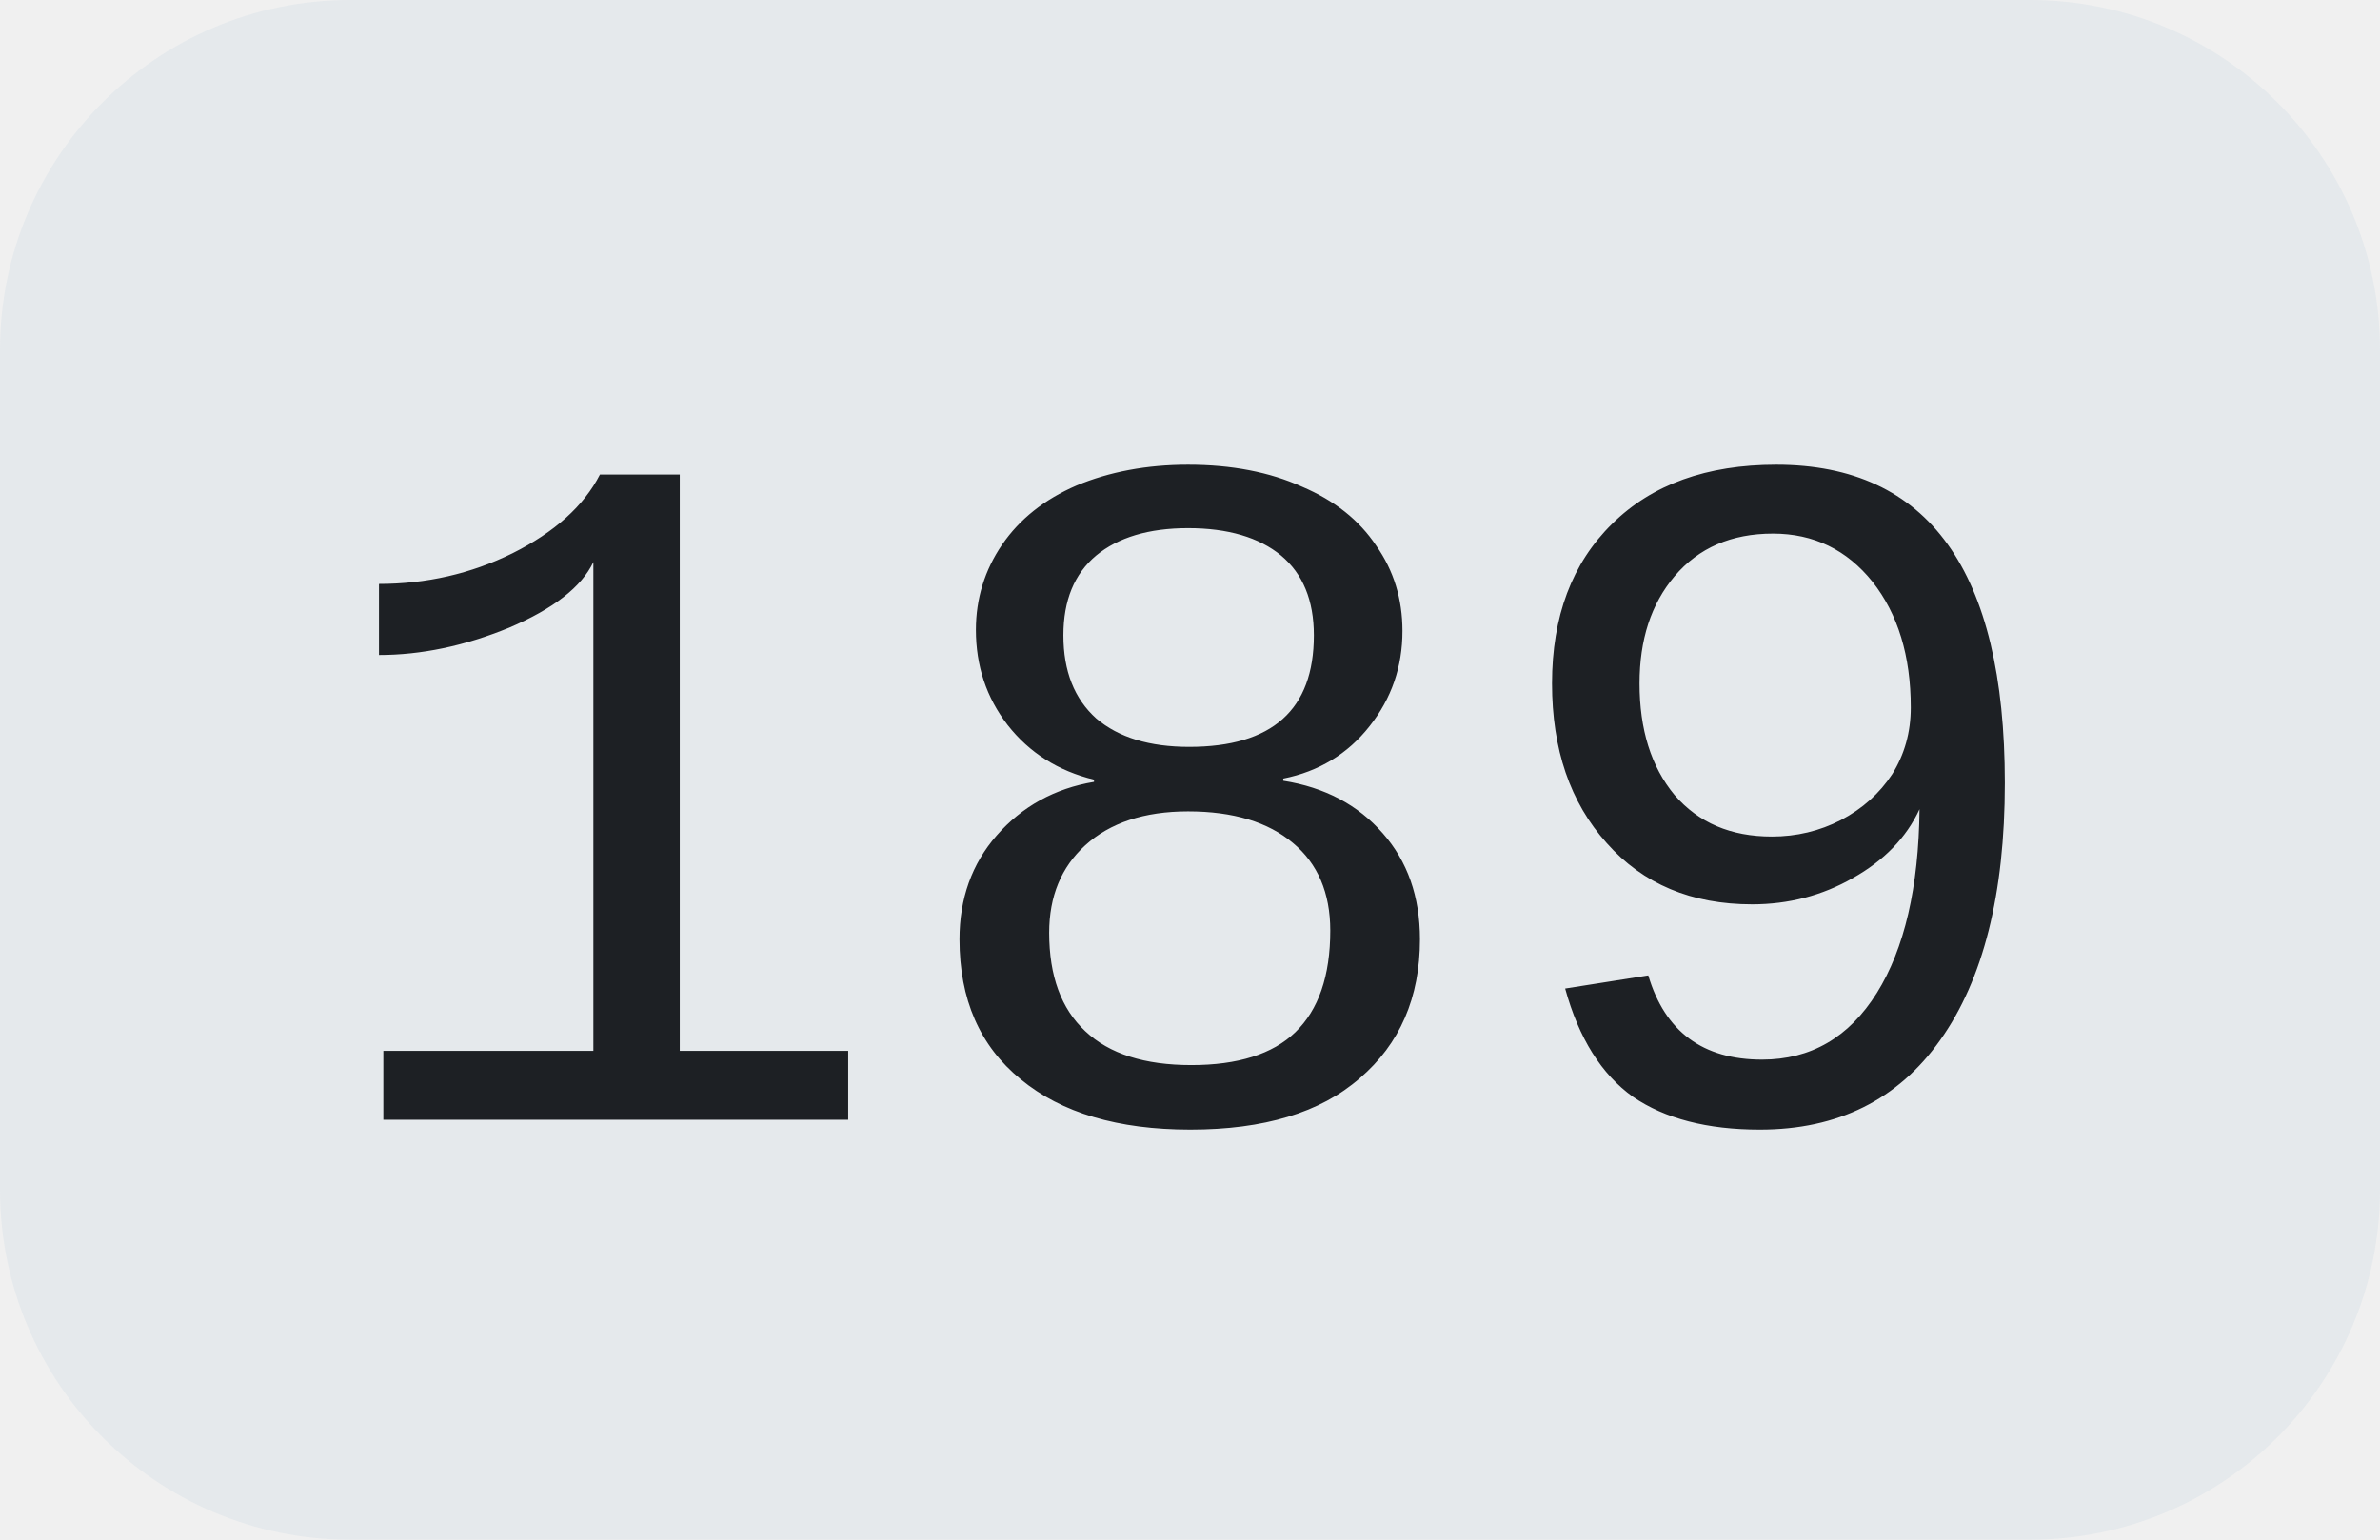
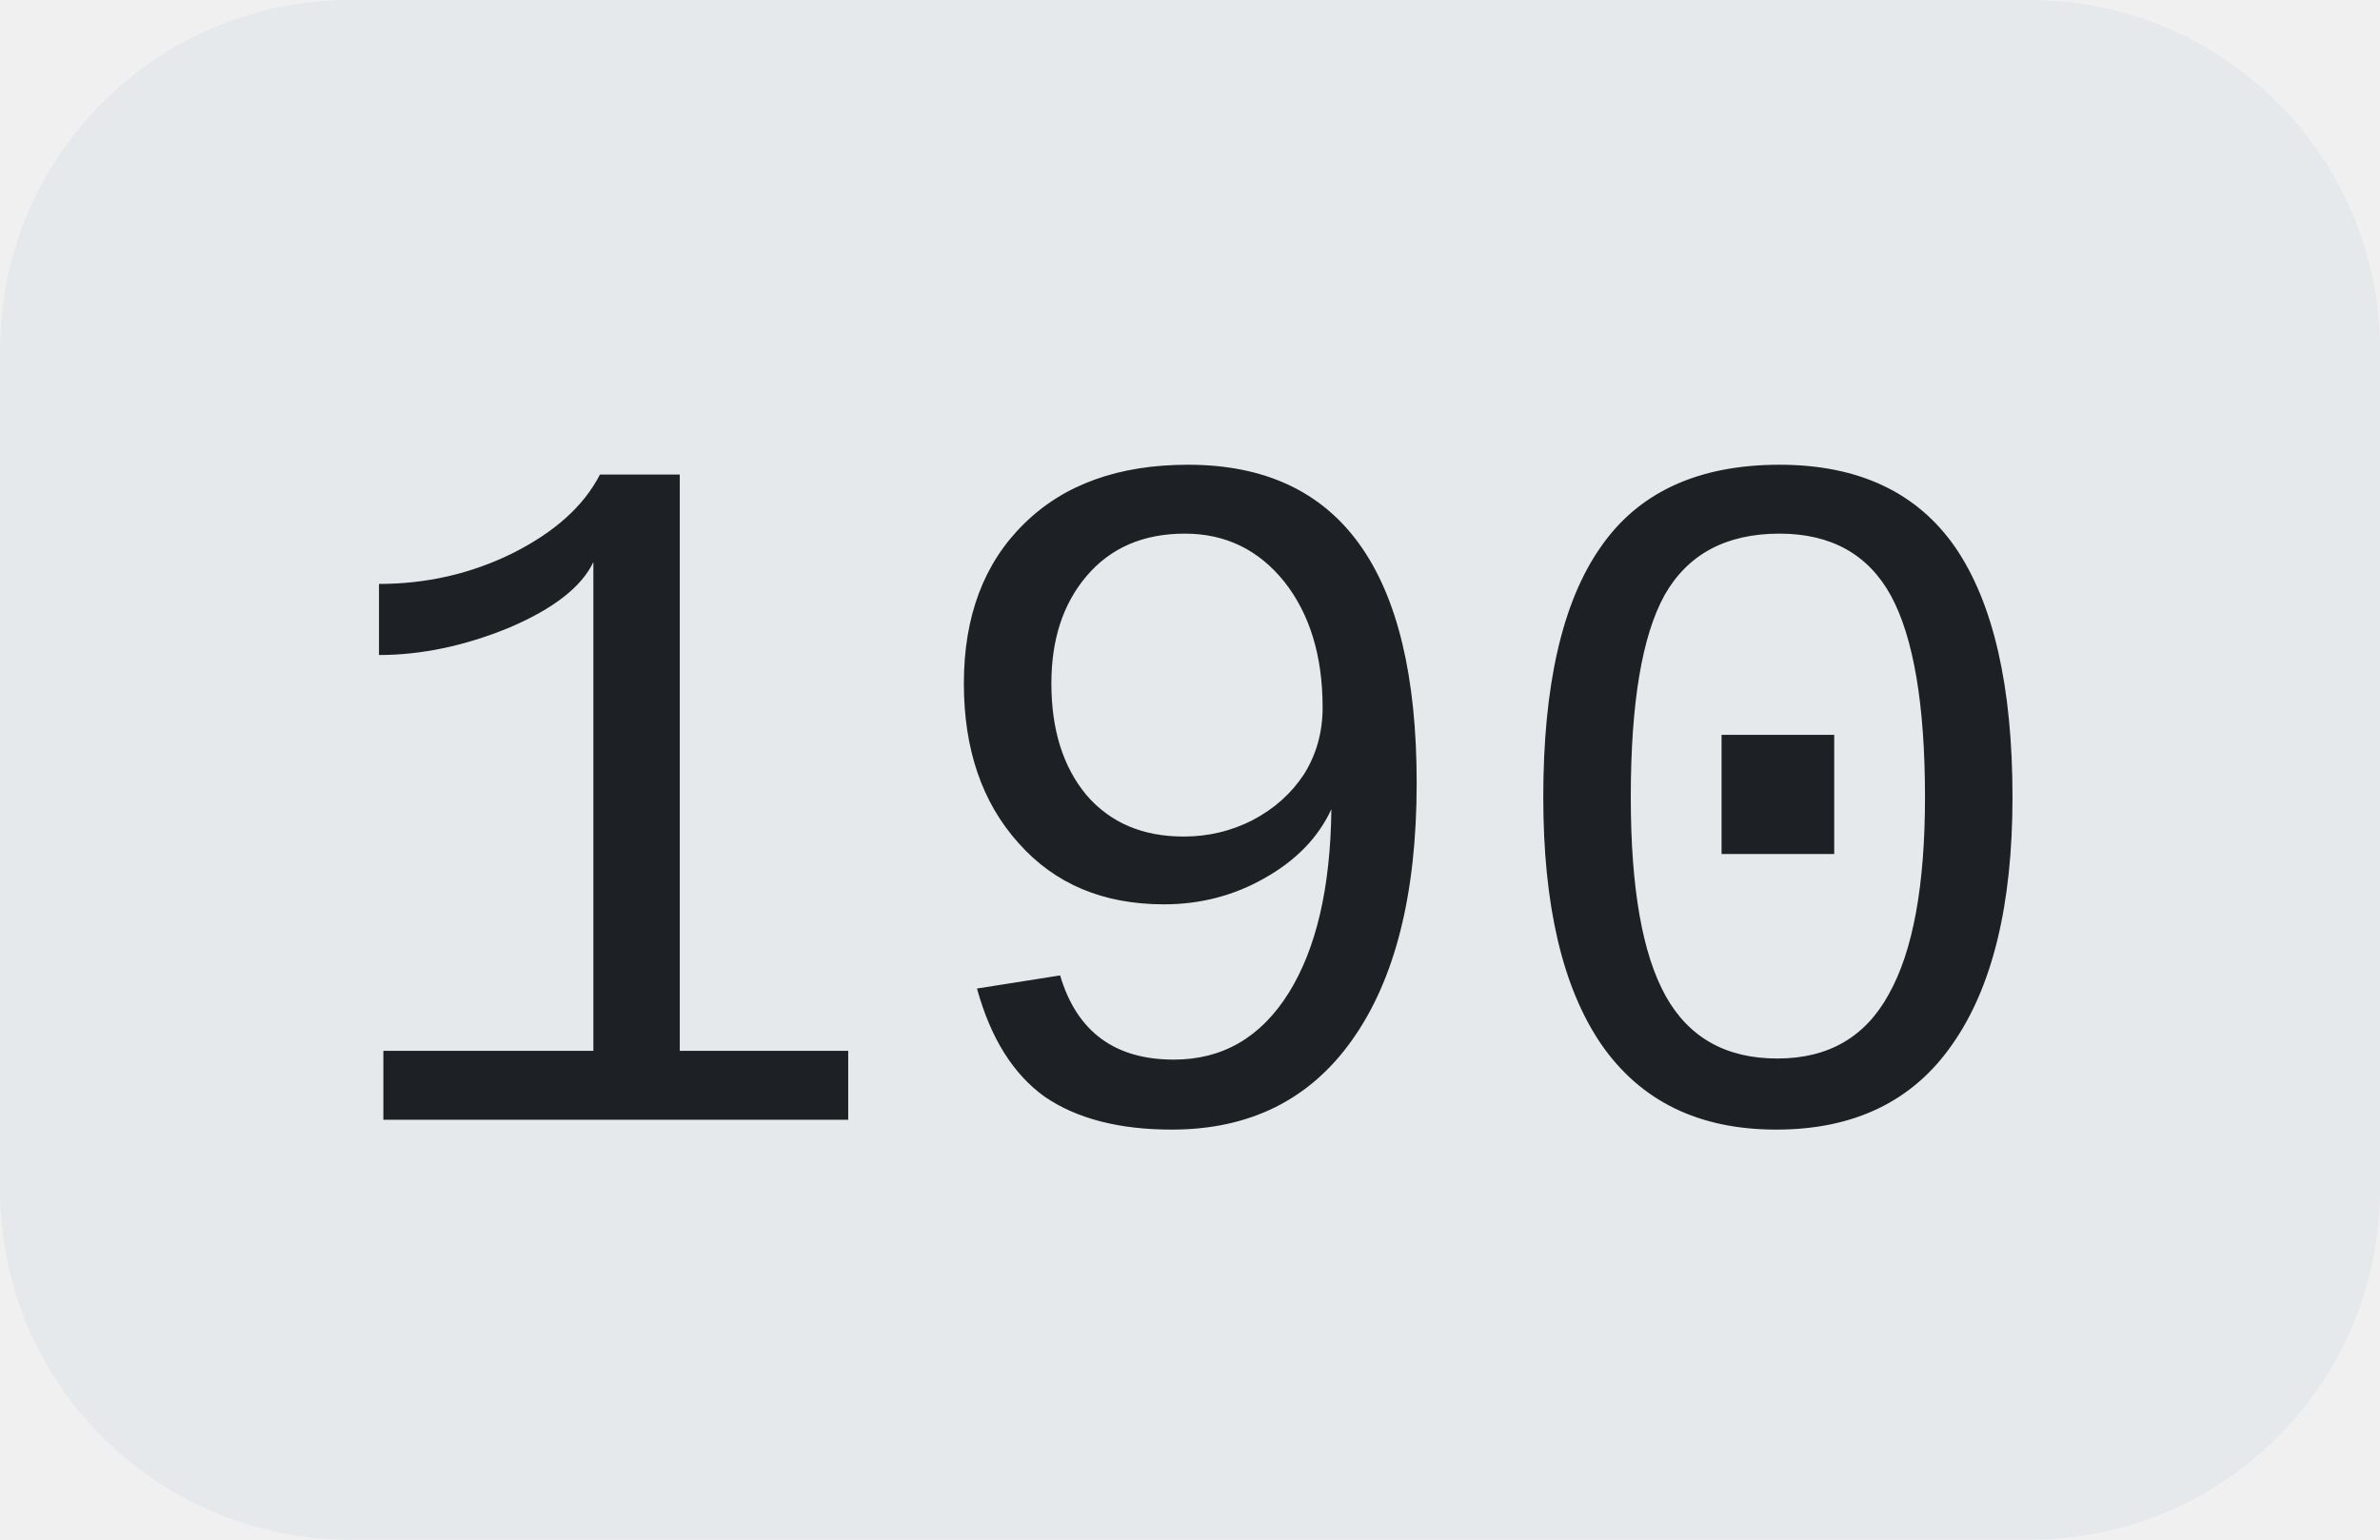
<svg xmlns="http://www.w3.org/2000/svg" width="34" height="22">
  <clipPath id="r">
    <rect width="34" height="22" rx="5" fill="#fff" />
  </clipPath>
  <g clip-path="url(#r)">
    <rect width="34" height="22" fill="#e5e9ec" />
  </g>
  <g fill="#1d2024" text-anchor="middle" font-family="Liberation Mono, monospace" text-rendering="geometricPrecision" font-size="14px">
-     <text x="17.0" y="16">189</text>
+     <text x="17.0" y="16">190</text>
  </g>
</svg>
